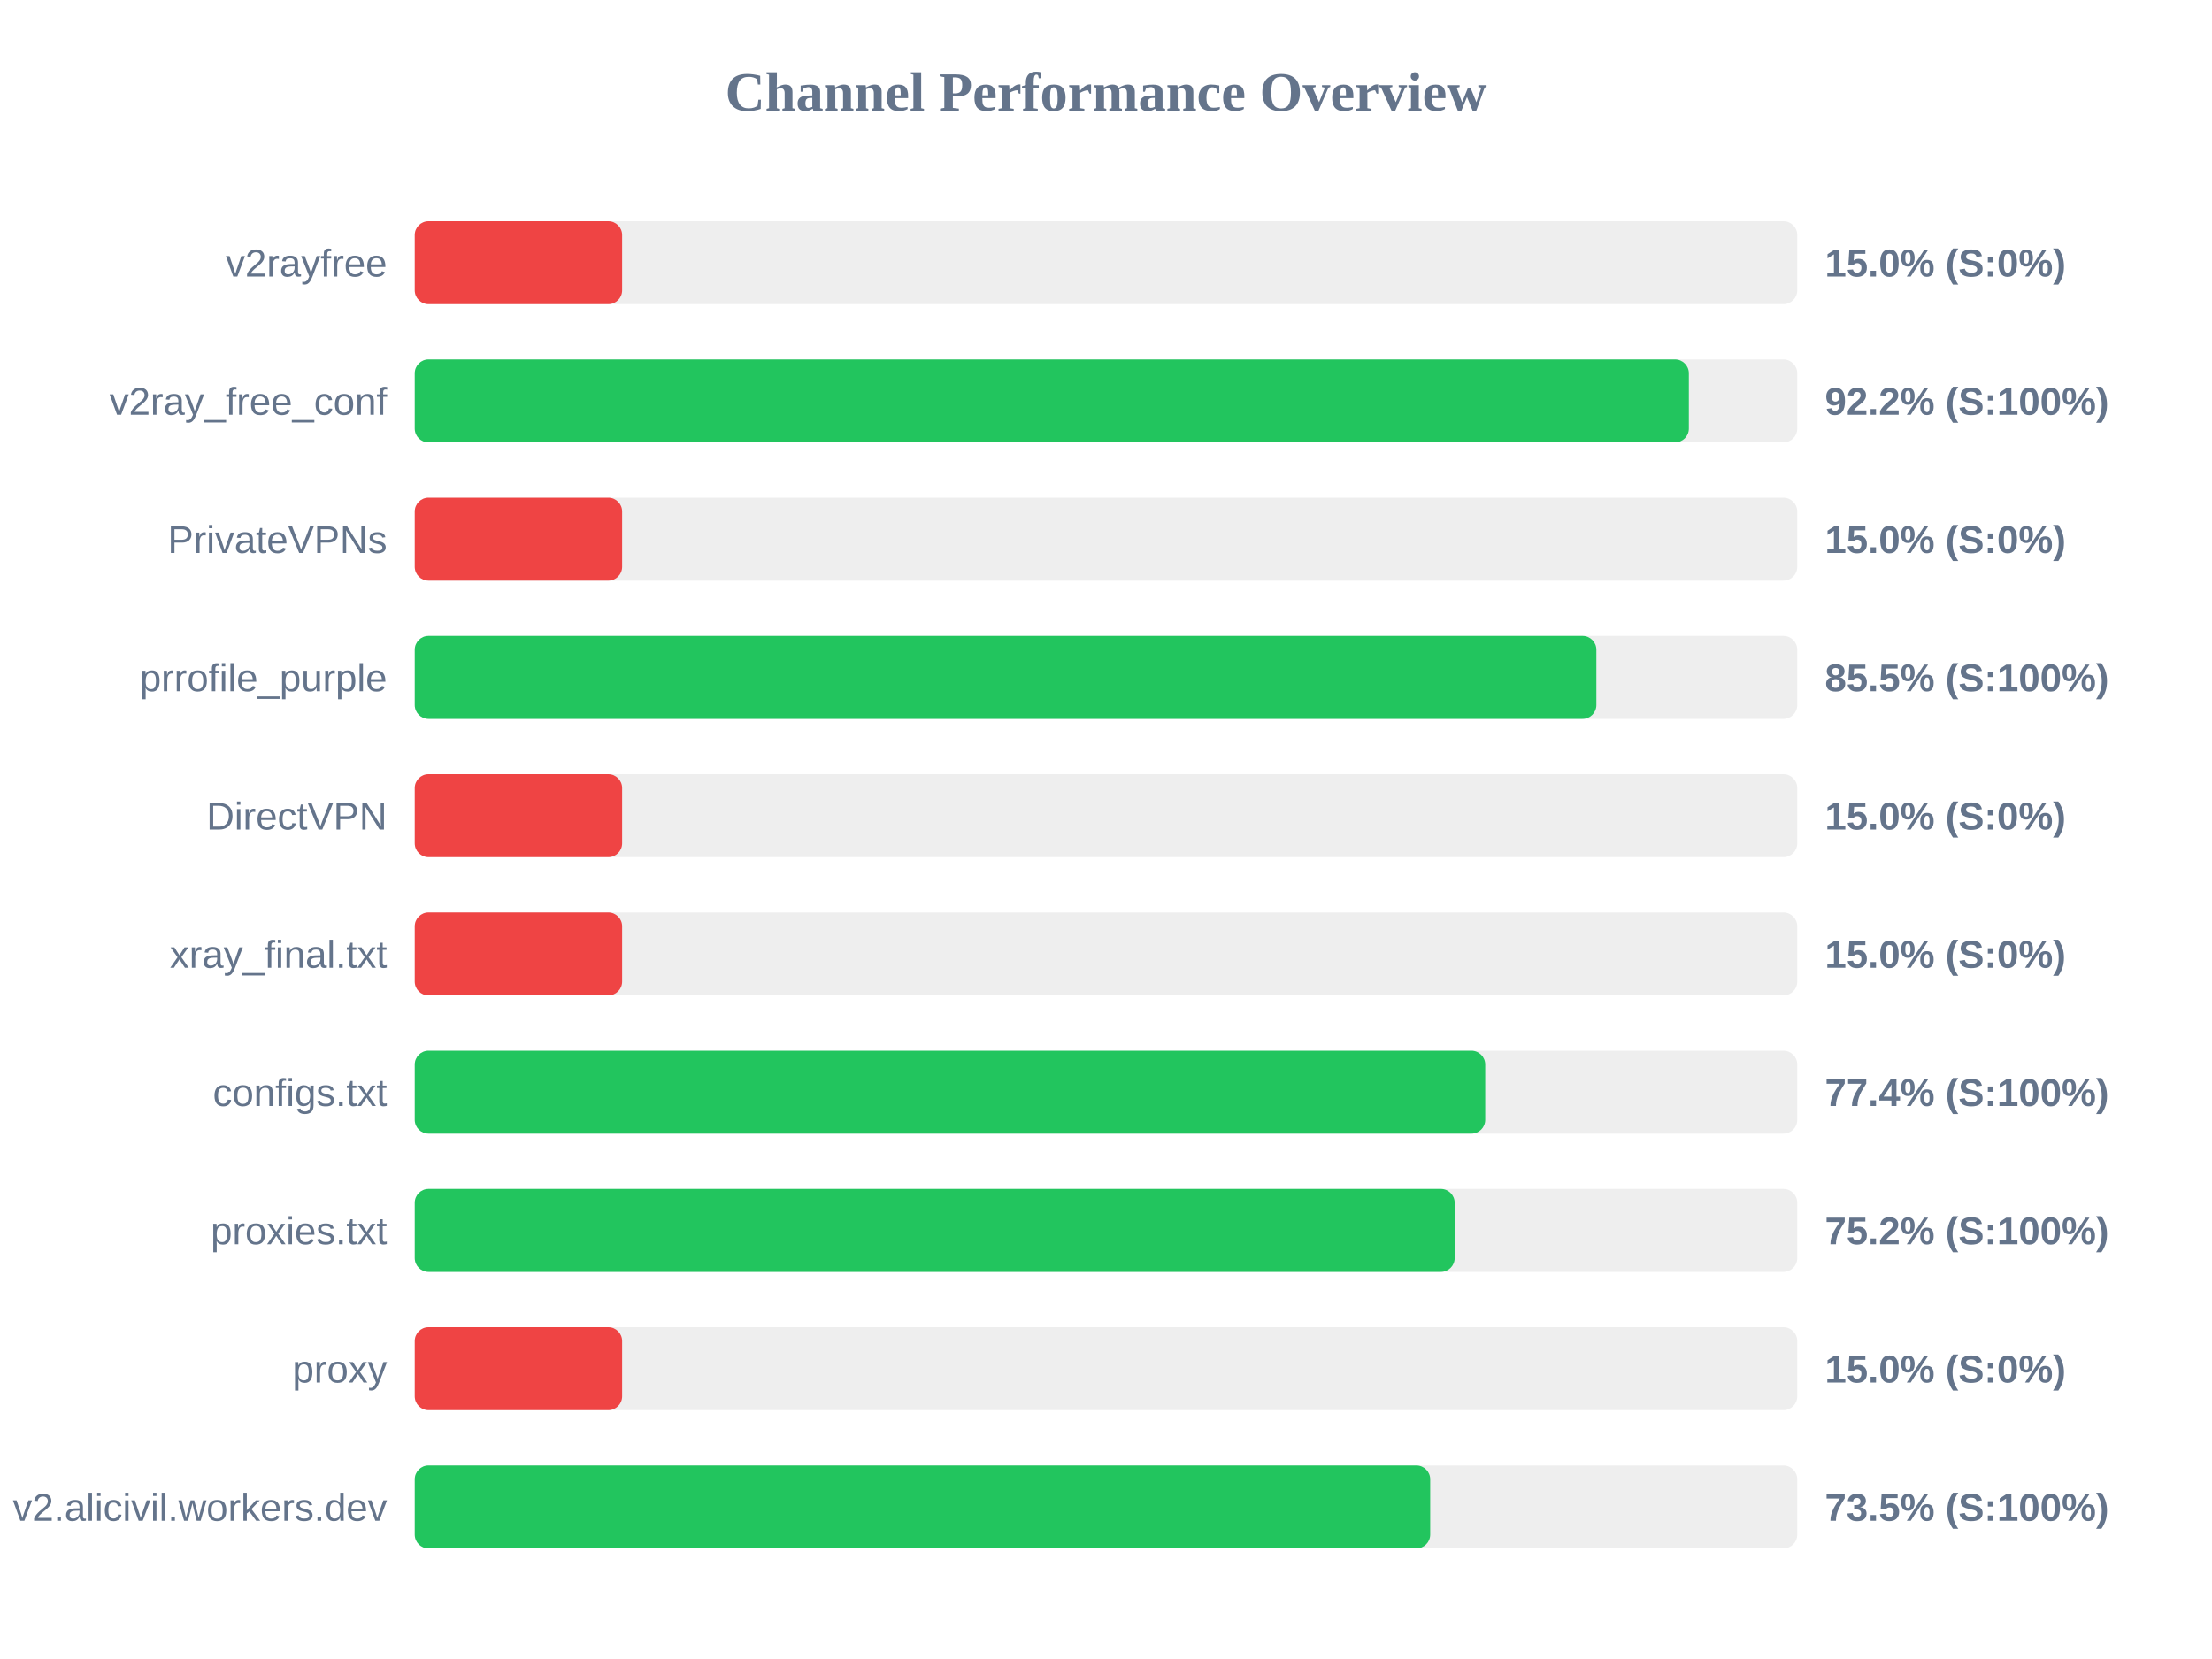
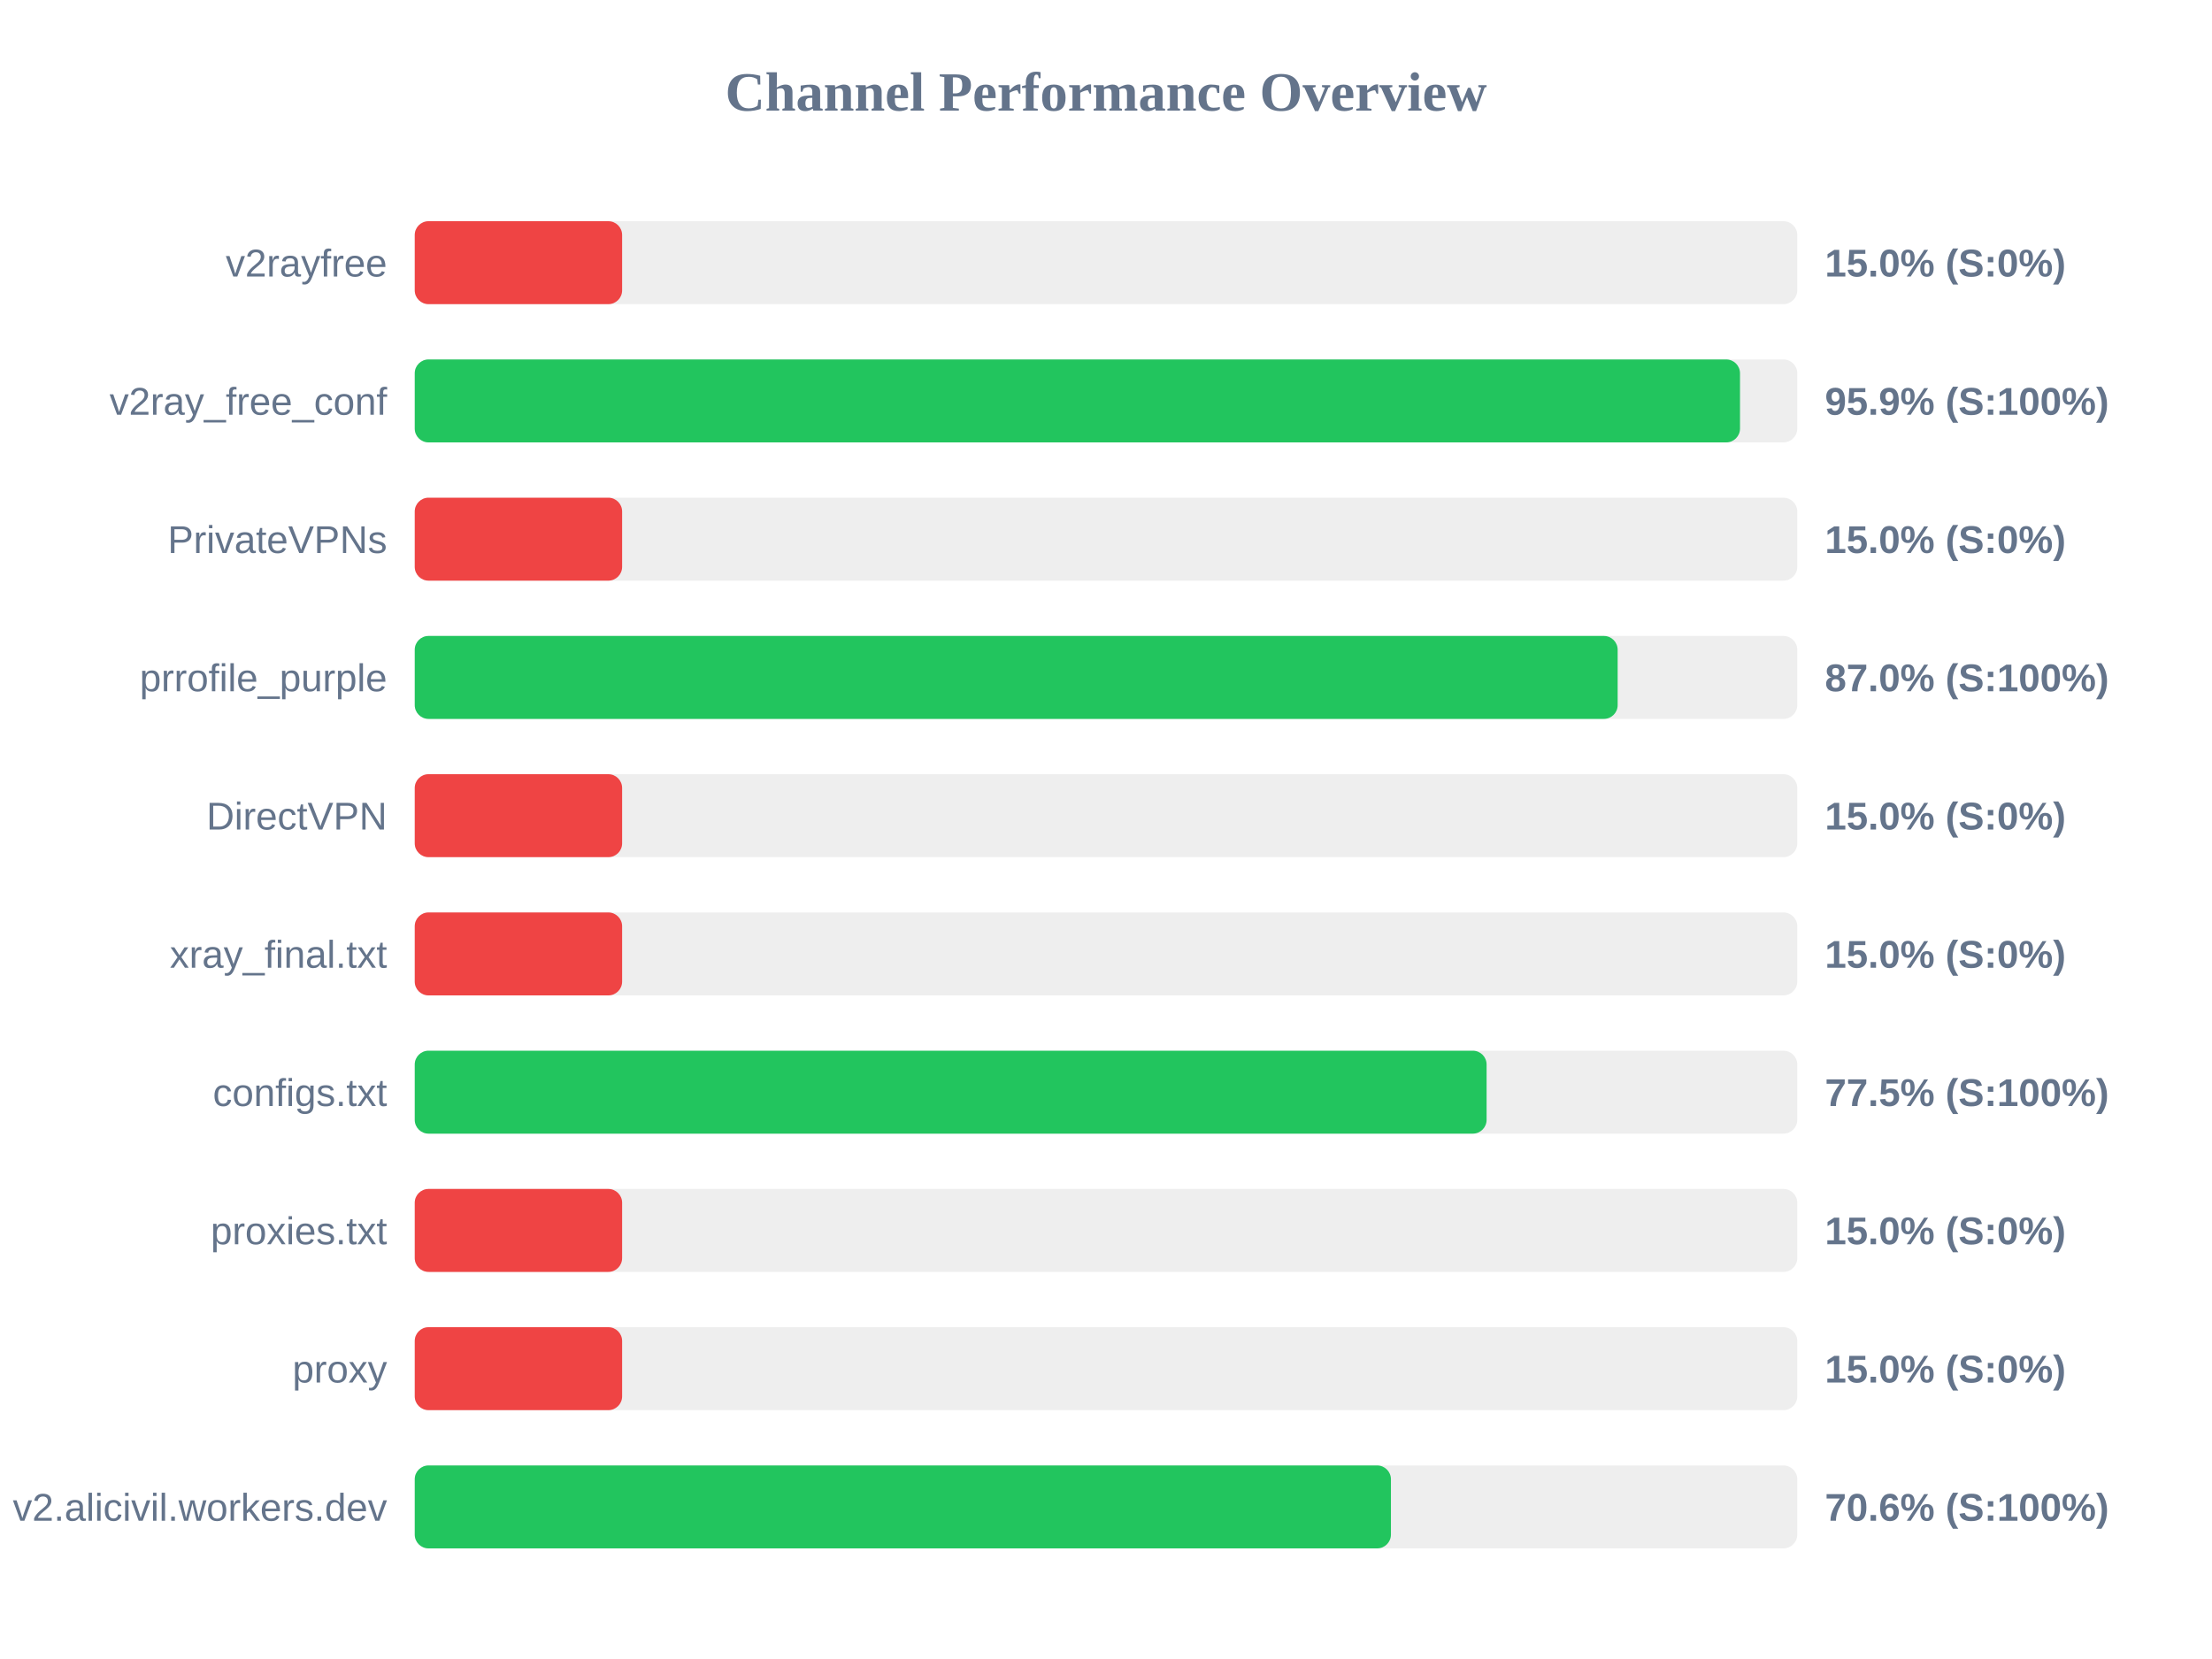
<svg xmlns="http://www.w3.org/2000/svg" width="800" height="600" version="1.1">
  <style>
        .row { font: 14px Arial; fill: #64748b; }
        .score { font: bold 14px Arial; fill: #64748b; }
    </style>
  <text x="400" y="40" text-anchor="middle" font-size="20px" font-weight="bold" fill="#64748b">Channel Performance Overview</text>
  <rect x="150" y="80" width="500" height="30" fill="#eee" rx="5" />
  <rect x="150" y="80" width="75.0" height="30" fill="#ef4444" rx="5" />
  <text x="140" y="100" text-anchor="end" class="row">v2rayfree</text>
  <text x="660" y="100" text-anchor="start" class="score">15.0% (S:0%)</text>
  <rect x="150" y="130" width="500" height="30" fill="#eee" rx="5" />
-   <rect x="150" y="130" width="460.8" height="30" fill="#22c55e" rx="5" />
+   <rect x="150" y="130" width="479.3" height="30" fill="#22c55e" rx="5" />
  <text x="140" y="150" text-anchor="end" class="row">v2ray_free_conf</text>
-   <text x="660" y="150" text-anchor="start" class="score">92.2% (S:100%)</text>
+   <text x="660" y="150" text-anchor="start" class="score">95.9% (S:100%)</text>
  <rect x="150" y="180" width="500" height="30" fill="#eee" rx="5" />
  <rect x="150" y="180" width="75.0" height="30" fill="#ef4444" rx="5" />
  <text x="140" y="200" text-anchor="end" class="row">PrivateVPNs</text>
  <text x="660" y="200" text-anchor="start" class="score">15.0% (S:0%)</text>
  <rect x="150" y="230" width="500" height="30" fill="#eee" rx="5" />
-   <rect x="150" y="230" width="427.35" height="30" fill="#22c55e" rx="5" />
+   <rect x="150" y="230" width="435.05" height="30" fill="#22c55e" rx="5" />
  <text x="140" y="250" text-anchor="end" class="row">prrofile_purple</text>
-   <text x="660" y="250" text-anchor="start" class="score">85.5% (S:100%)</text>
+   <text x="660" y="250" text-anchor="start" class="score">87.0% (S:100%)</text>
  <rect x="150" y="280" width="500" height="30" fill="#eee" rx="5" />
  <rect x="150" y="280" width="75.0" height="30" fill="#ef4444" rx="5" />
  <text x="140" y="300" text-anchor="end" class="row">DirectVPN</text>
  <text x="660" y="300" text-anchor="start" class="score">15.0% (S:0%)</text>
  <rect x="150" y="330" width="500" height="30" fill="#eee" rx="5" />
  <rect x="150" y="330" width="75.0" height="30" fill="#ef4444" rx="5" />
  <text x="140" y="350" text-anchor="end" class="row">xray_final.txt</text>
  <text x="660" y="350" text-anchor="start" class="score">15.0% (S:0%)</text>
  <rect x="150" y="380" width="500" height="30" fill="#eee" rx="5" />
-   <rect x="150" y="380" width="387.15" height="30" fill="#22c55e" rx="5" />
+   <rect x="150" y="380" width="387.65" height="30" fill="#22c55e" rx="5" />
  <text x="140" y="400" text-anchor="end" class="row">configs.txt</text>
-   <text x="660" y="400" text-anchor="start" class="score">77.4% (S:100%)</text>
+   <text x="660" y="400" text-anchor="start" class="score">77.5% (S:100%)</text>
  <rect x="150" y="430" width="500" height="30" fill="#eee" rx="5" />
-   <rect x="150" y="430" width="376.1" height="30" fill="#22c55e" rx="5" />
+   <rect x="150" y="430" width="75.0" height="30" fill="#ef4444" rx="5" />
  <text x="140" y="450" text-anchor="end" class="row">proxies.txt</text>
-   <text x="660" y="450" text-anchor="start" class="score">75.2% (S:100%)</text>
+   <text x="660" y="450" text-anchor="start" class="score">15.0% (S:0%)</text>
  <rect x="150" y="480" width="500" height="30" fill="#eee" rx="5" />
  <rect x="150" y="480" width="75.0" height="30" fill="#ef4444" rx="5" />
  <text x="140" y="500" text-anchor="end" class="row">proxy</text>
  <text x="660" y="500" text-anchor="start" class="score">15.0% (S:0%)</text>
  <rect x="150" y="530" width="500" height="30" fill="#eee" rx="5" />
-   <rect x="150" y="530" width="367.25" height="30" fill="#22c55e" rx="5" />
+   <rect x="150" y="530" width="353.05" height="30" fill="#22c55e" rx="5" />
  <text x="140" y="550" text-anchor="end" class="row">v2.alicivil.workers.dev</text>
-   <text x="660" y="550" text-anchor="start" class="score">73.5% (S:100%)</text>
+   <text x="660" y="550" text-anchor="start" class="score">70.6% (S:100%)</text>
</svg>
